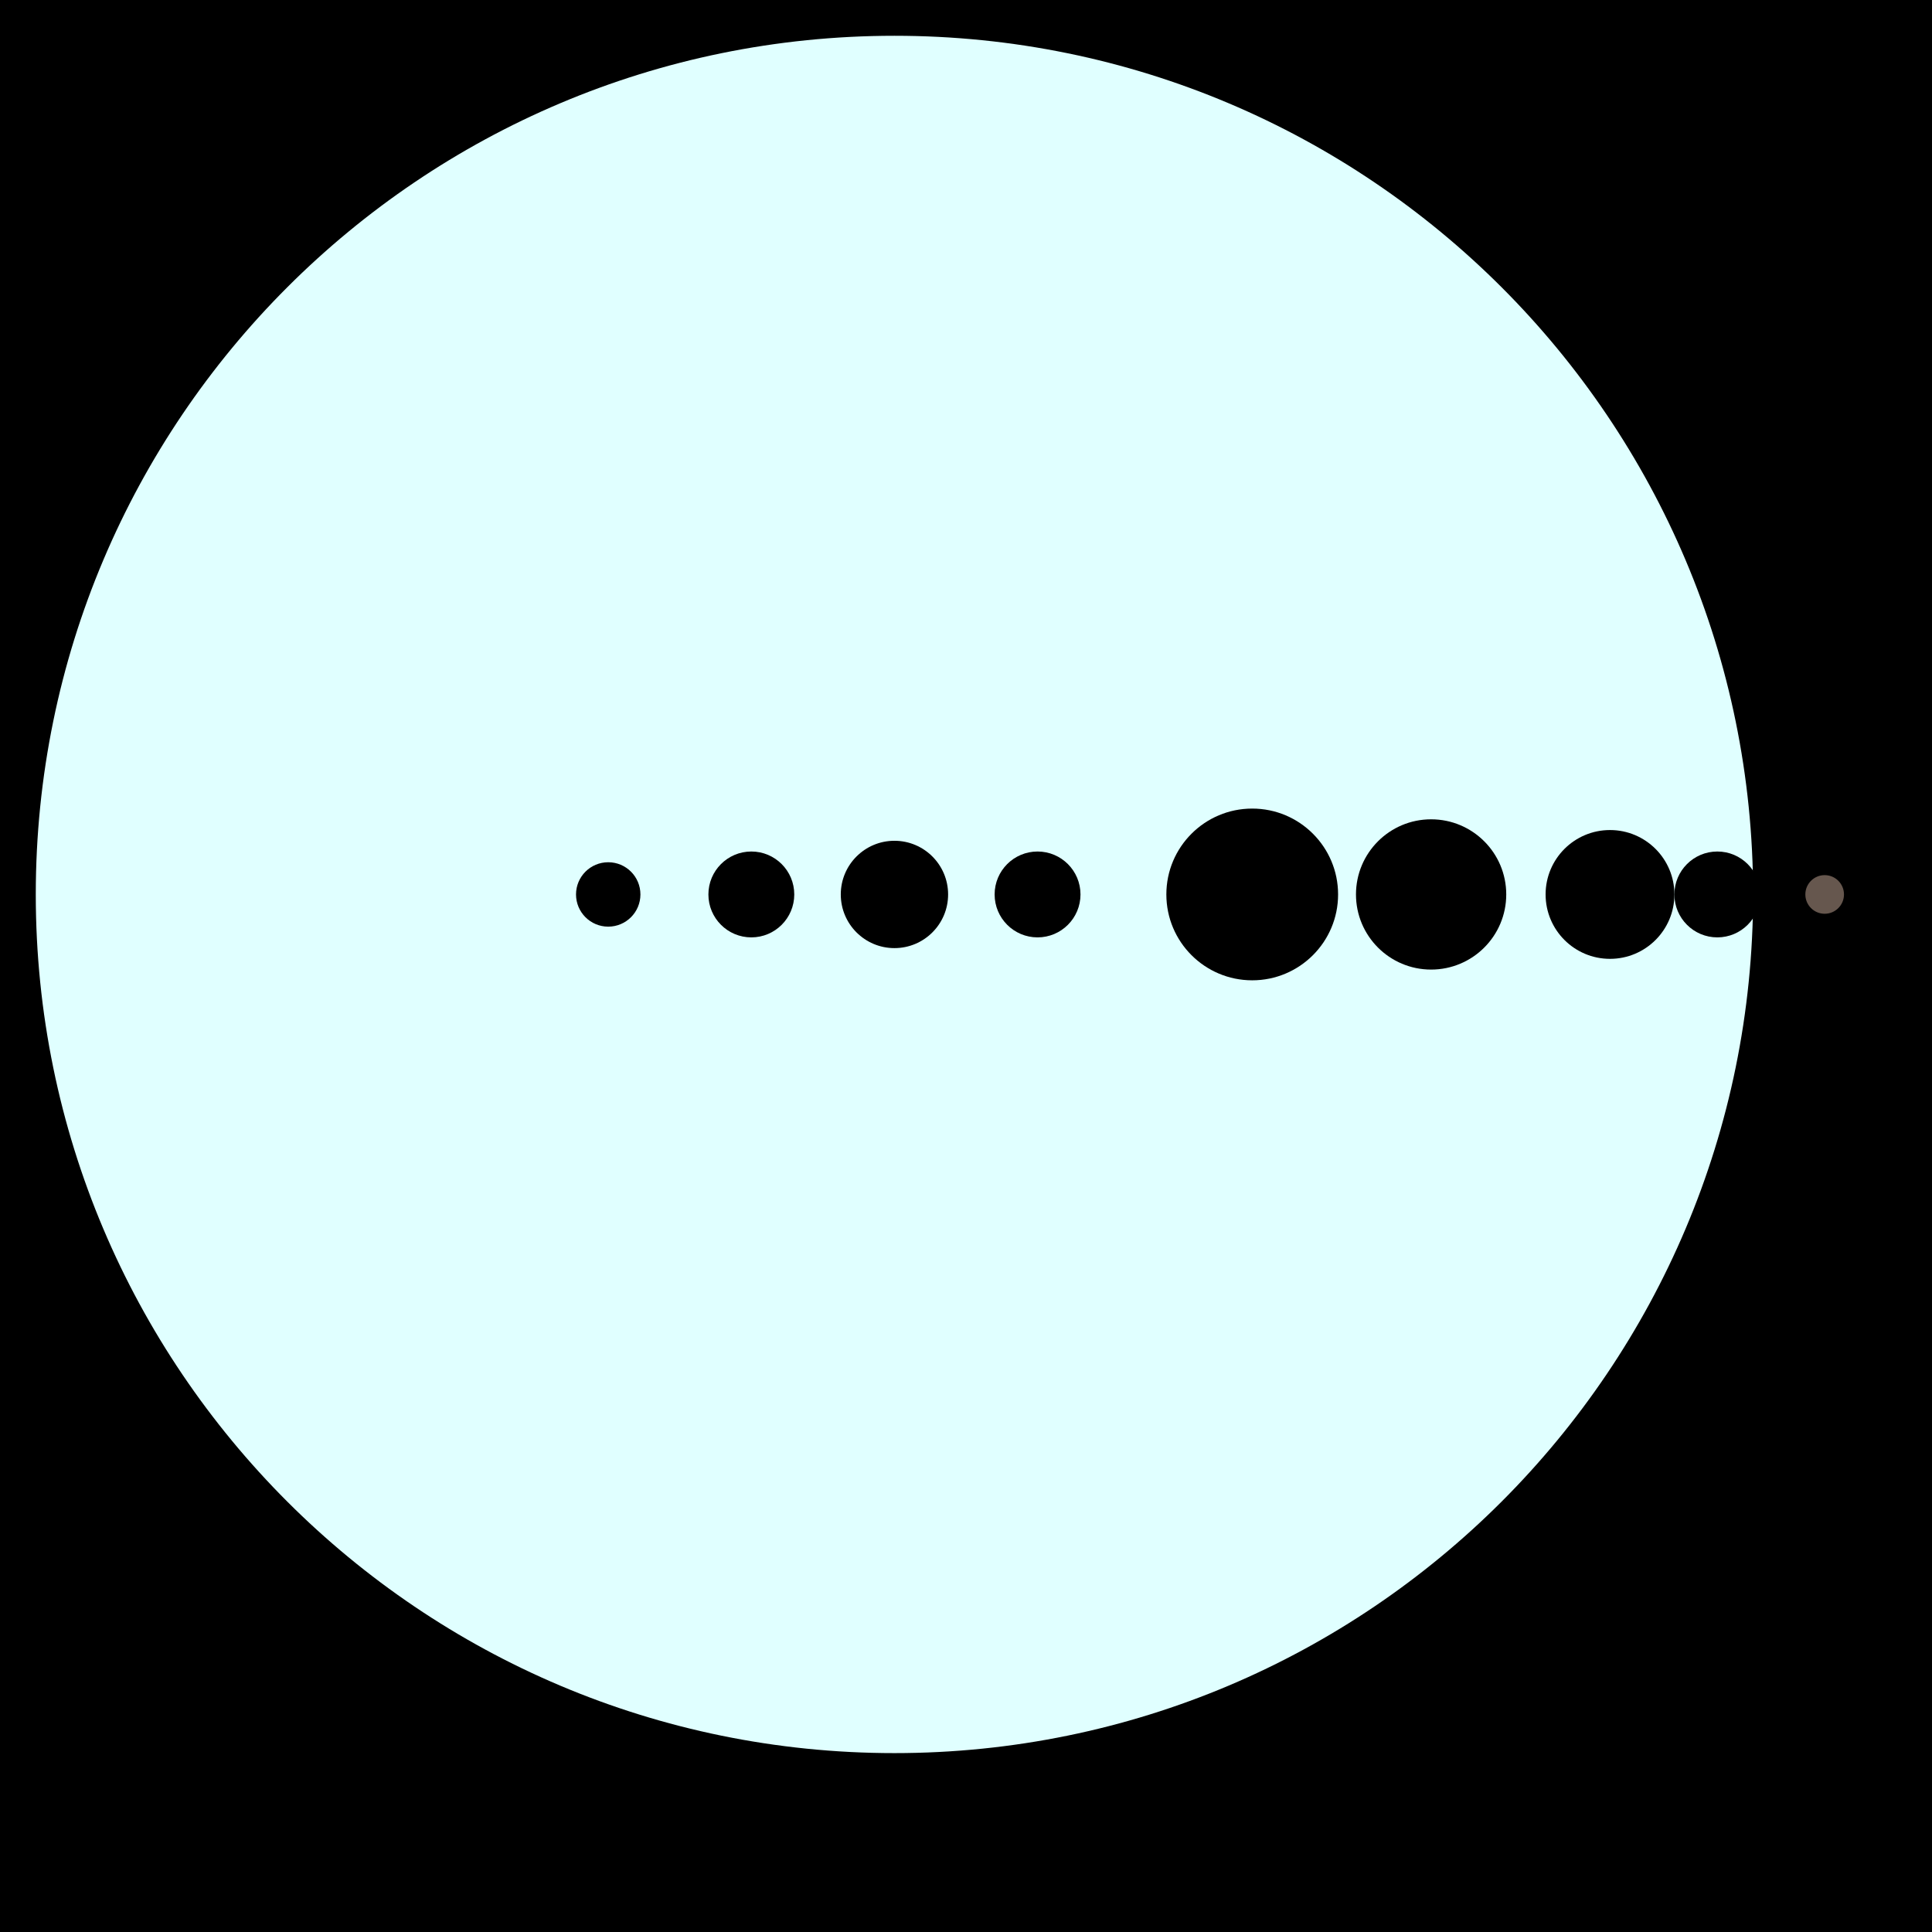
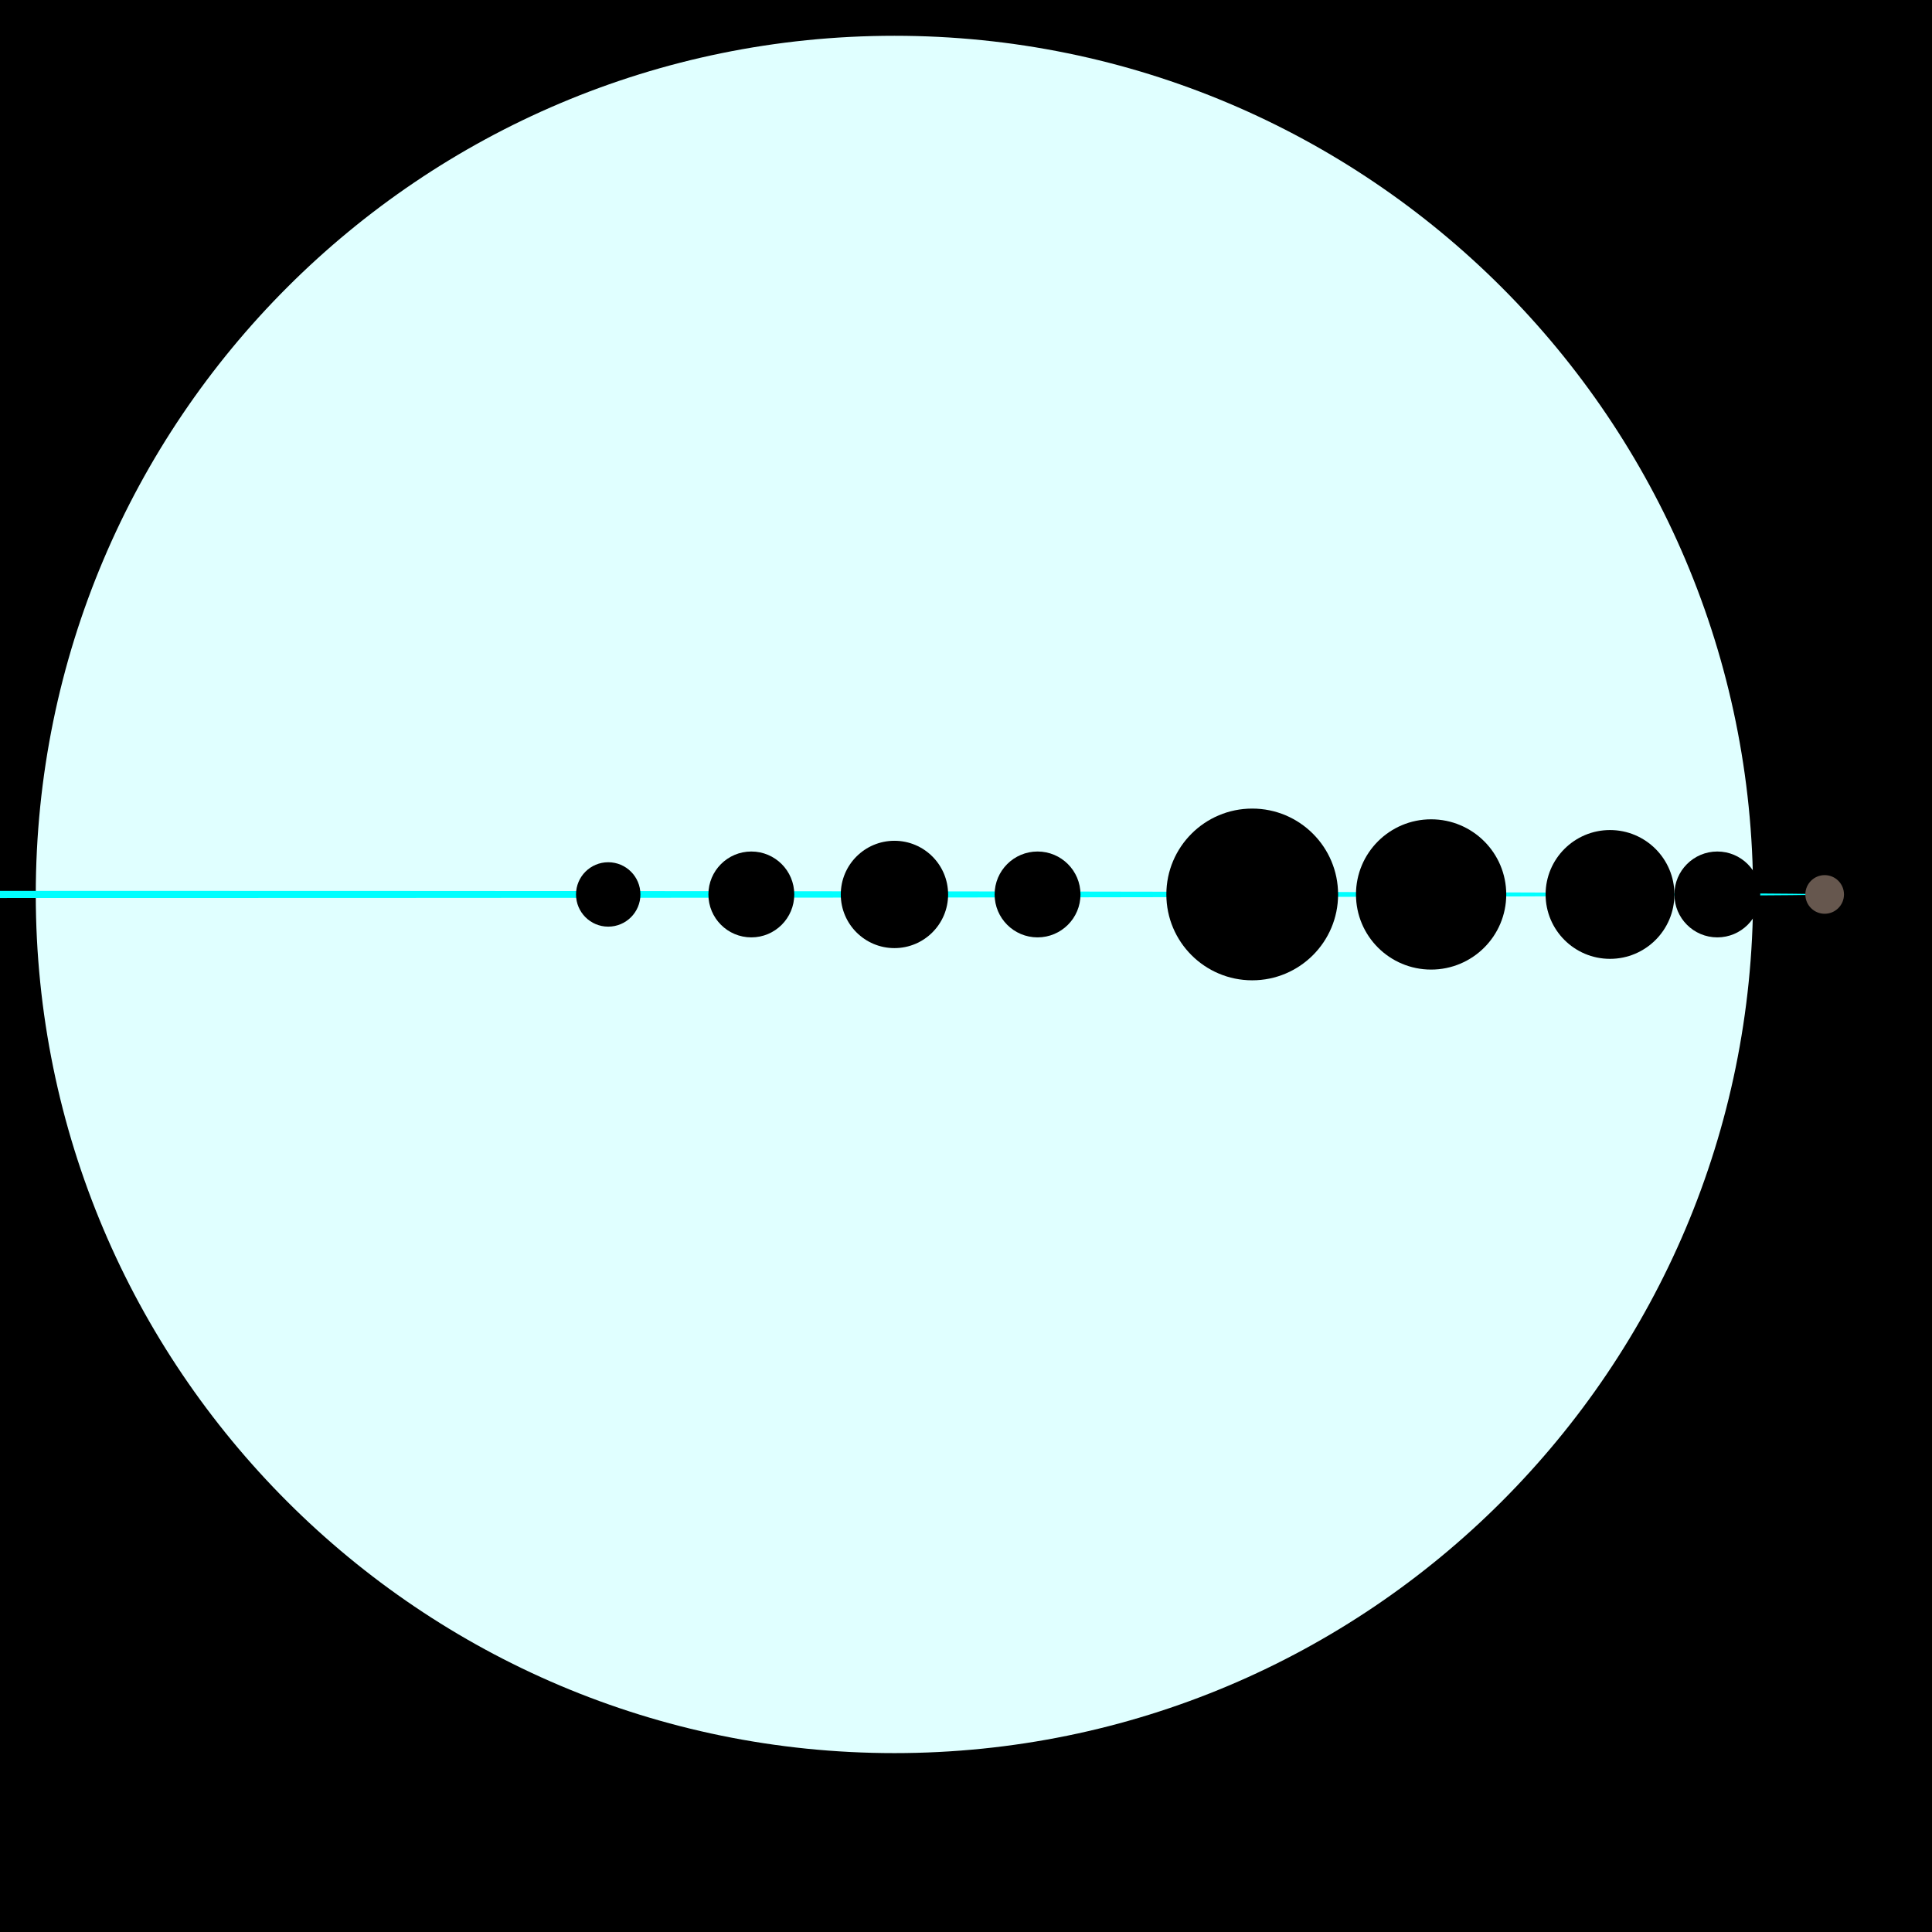
<svg xmlns="http://www.w3.org/2000/svg" width="369" height="369" viewBox="0 0 540 540" class="solar-logo">
  <rect width="100%" height="100%" fill="black" />
  <circle cx="250" cy="250" r="240" fill="lightcyan" class="solar-object">
        </circle>
+   <ellipse cx="0" cy="250" rx="511" ry="1" fill="cyan" />
  <circle cx="170" cy="250" r="9" fill="black" class="solar-object">
        </circle>
  <circle cx="210" cy="250" r="12" fill="black" class="solar-object">
        </circle>
  <circle cx="250" cy="250" r="15" fill="black" class="solar-object">
        </circle>
  <circle cx="290" cy="250" r="12" fill="black" class="solar-object">
        </circle>
  <circle cx="350" cy="250" r="24" fill="black" class="solar-object">
        </circle>
  <circle cx="400" cy="250" r="21" fill="black" class="solar-object">
        </circle>
  <circle cx="450" cy="250" r="18" fill="black" class="solar-object">
        </circle>
  <circle cx="480" cy="250" r="12" fill="black" class="solar-object">
        </circle>
  <circle cx="510" cy="250" r="5.4" fill="#66574e" class="solar-object">
        </circle>
</svg>
